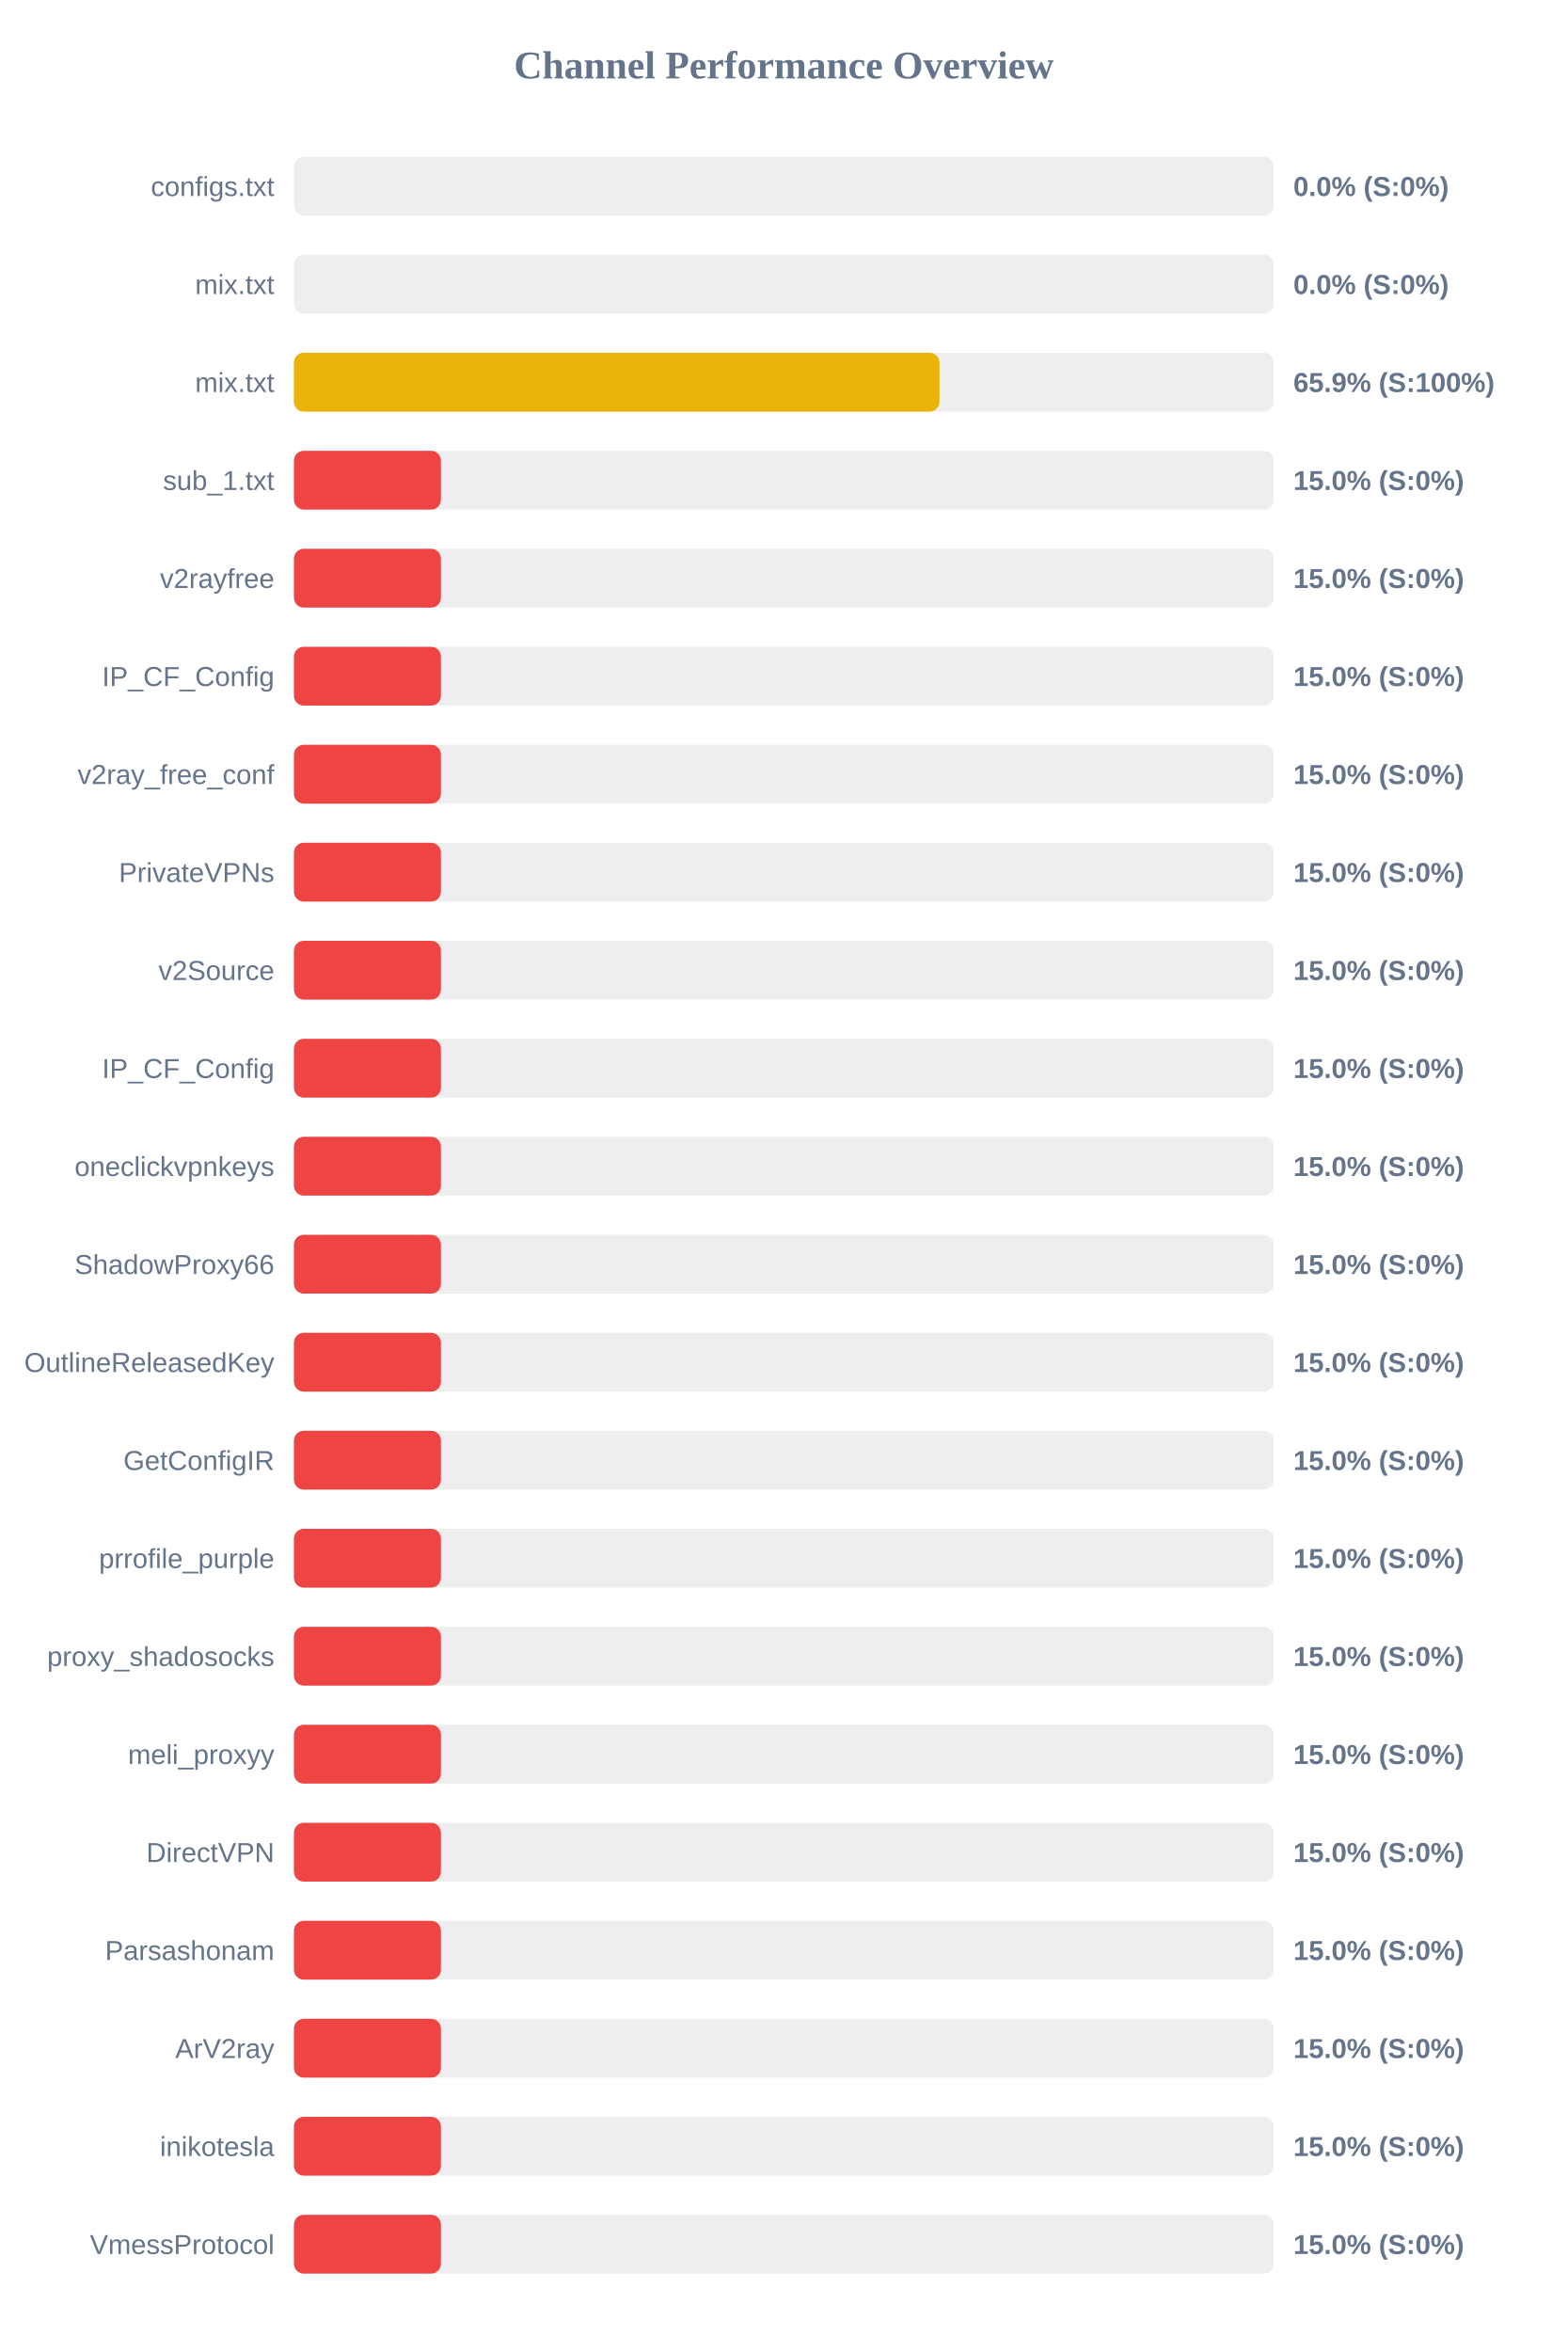
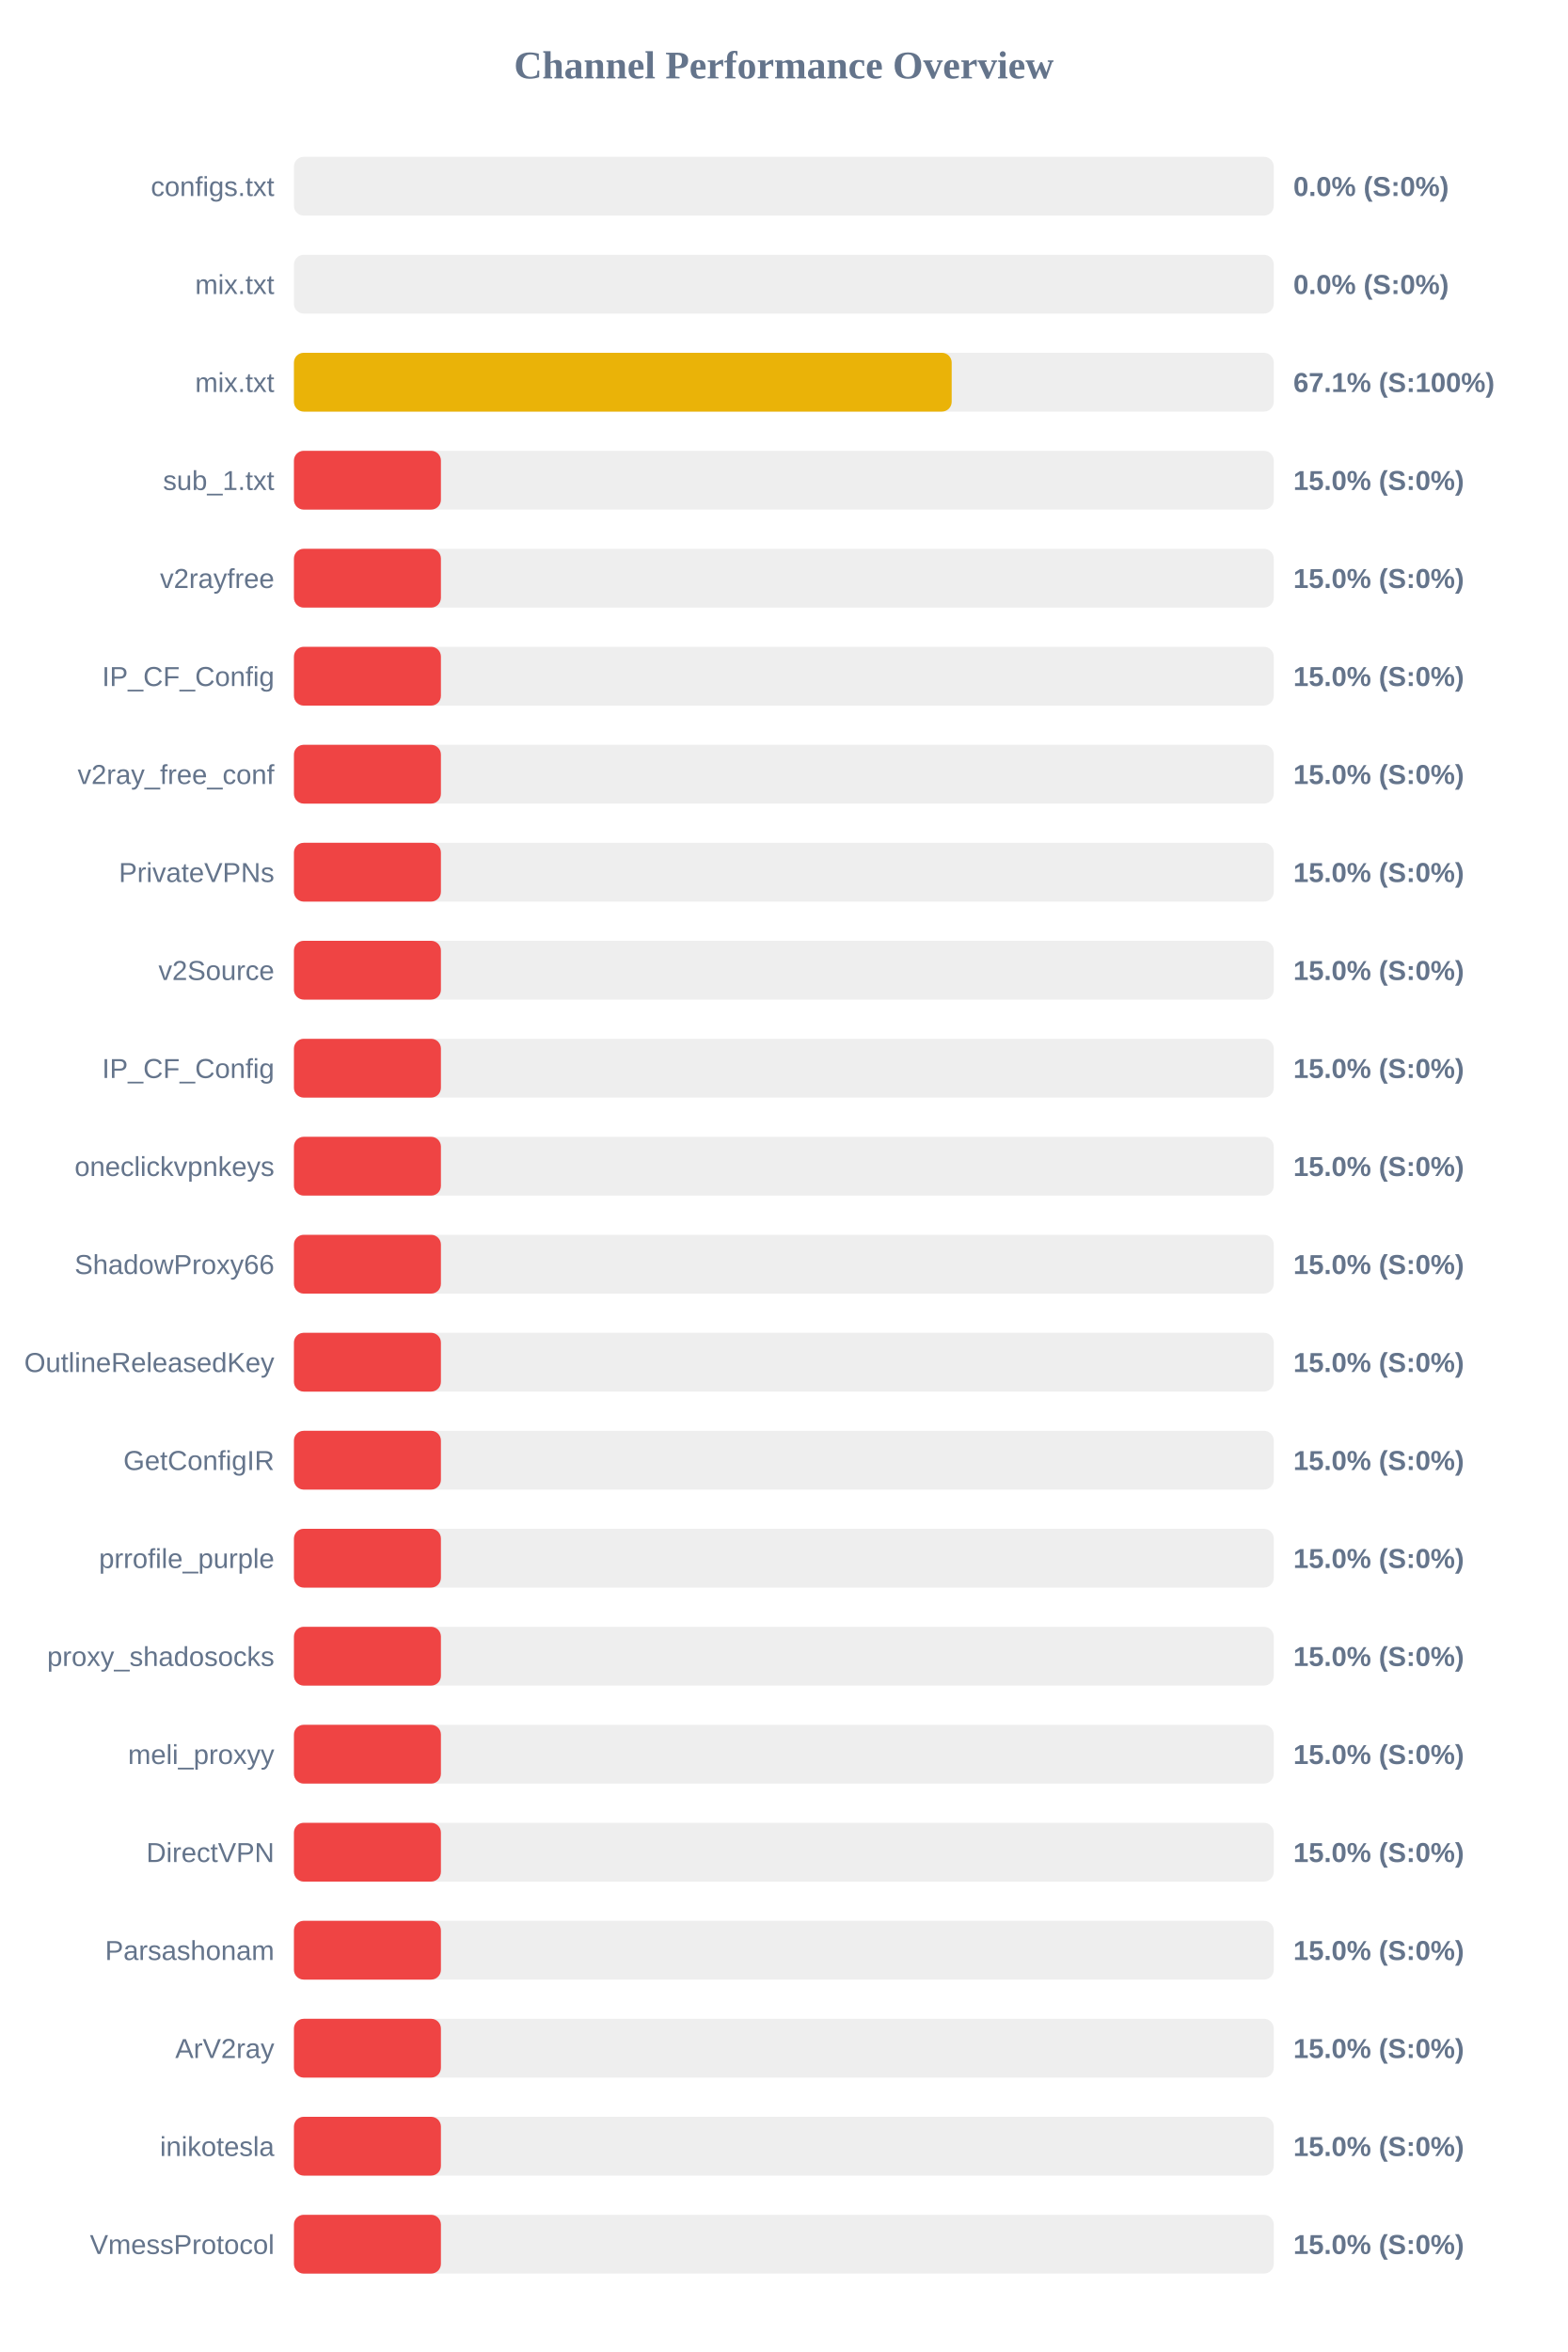
<svg xmlns="http://www.w3.org/2000/svg" width="800" height="1200" version="1.1">
  <style>
        .row { font: 14px Arial; fill: #64748b; }
        .score { font: bold 14px Arial; fill: #64748b; }
    </style>
  <text x="400" y="40" text-anchor="middle" font-size="20px" font-weight="bold" fill="#64748b">Channel Performance Overview</text>
  <rect x="150" y="80" width="500" height="30" fill="#eee" rx="5" />
  <rect x="150" y="80" width="0.0" height="30" fill="#ef4444" rx="5" />
  <text x="140" y="100" text-anchor="end" class="row">configs.txt</text>
  <text x="660" y="100" text-anchor="start" class="score">0.0% (S:0%)</text>
  <rect x="150" y="130" width="500" height="30" fill="#eee" rx="5" />
  <rect x="150" y="130" width="0.0" height="30" fill="#ef4444" rx="5" />
  <text x="140" y="150" text-anchor="end" class="row">mix.txt</text>
  <text x="660" y="150" text-anchor="start" class="score">0.0% (S:0%)</text>
  <rect x="150" y="180" width="500" height="30" fill="#eee" rx="5" />
-   <rect x="150" y="180" width="329.4" height="30" fill="#eab308" rx="5" />
+   <rect x="150" y="180" width="335.65" height="30" fill="#eab308" rx="5" />
  <text x="140" y="200" text-anchor="end" class="row">mix.txt</text>
-   <text x="660" y="200" text-anchor="start" class="score">65.9% (S:100%)</text>
+   <text x="660" y="200" text-anchor="start" class="score">67.1% (S:100%)</text>
  <rect x="150" y="230" width="500" height="30" fill="#eee" rx="5" />
  <rect x="150" y="230" width="75.0" height="30" fill="#ef4444" rx="5" />
  <text x="140" y="250" text-anchor="end" class="row">sub_1.txt</text>
  <text x="660" y="250" text-anchor="start" class="score">15.0% (S:0%)</text>
  <rect x="150" y="280" width="500" height="30" fill="#eee" rx="5" />
  <rect x="150" y="280" width="75.0" height="30" fill="#ef4444" rx="5" />
  <text x="140" y="300" text-anchor="end" class="row">v2rayfree</text>
  <text x="660" y="300" text-anchor="start" class="score">15.0% (S:0%)</text>
  <rect x="150" y="330" width="500" height="30" fill="#eee" rx="5" />
  <rect x="150" y="330" width="75.0" height="30" fill="#ef4444" rx="5" />
  <text x="140" y="350" text-anchor="end" class="row">IP_CF_Config</text>
  <text x="660" y="350" text-anchor="start" class="score">15.0% (S:0%)</text>
  <rect x="150" y="380" width="500" height="30" fill="#eee" rx="5" />
  <rect x="150" y="380" width="75.0" height="30" fill="#ef4444" rx="5" />
  <text x="140" y="400" text-anchor="end" class="row">v2ray_free_conf</text>
  <text x="660" y="400" text-anchor="start" class="score">15.0% (S:0%)</text>
  <rect x="150" y="430" width="500" height="30" fill="#eee" rx="5" />
  <rect x="150" y="430" width="75.0" height="30" fill="#ef4444" rx="5" />
  <text x="140" y="450" text-anchor="end" class="row">PrivateVPNs</text>
  <text x="660" y="450" text-anchor="start" class="score">15.0% (S:0%)</text>
  <rect x="150" y="480" width="500" height="30" fill="#eee" rx="5" />
  <rect x="150" y="480" width="75.0" height="30" fill="#ef4444" rx="5" />
  <text x="140" y="500" text-anchor="end" class="row">v2Source</text>
  <text x="660" y="500" text-anchor="start" class="score">15.0% (S:0%)</text>
  <rect x="150" y="530" width="500" height="30" fill="#eee" rx="5" />
  <rect x="150" y="530" width="75.0" height="30" fill="#ef4444" rx="5" />
  <text x="140" y="550" text-anchor="end" class="row">IP_CF_Config</text>
  <text x="660" y="550" text-anchor="start" class="score">15.0% (S:0%)</text>
  <rect x="150" y="580" width="500" height="30" fill="#eee" rx="5" />
  <rect x="150" y="580" width="75.0" height="30" fill="#ef4444" rx="5" />
  <text x="140" y="600" text-anchor="end" class="row">oneclickvpnkeys</text>
  <text x="660" y="600" text-anchor="start" class="score">15.0% (S:0%)</text>
  <rect x="150" y="630" width="500" height="30" fill="#eee" rx="5" />
  <rect x="150" y="630" width="75.0" height="30" fill="#ef4444" rx="5" />
  <text x="140" y="650" text-anchor="end" class="row">ShadowProxy66</text>
  <text x="660" y="650" text-anchor="start" class="score">15.0% (S:0%)</text>
  <rect x="150" y="680" width="500" height="30" fill="#eee" rx="5" />
  <rect x="150" y="680" width="75.0" height="30" fill="#ef4444" rx="5" />
  <text x="140" y="700" text-anchor="end" class="row">OutlineReleasedKey</text>
  <text x="660" y="700" text-anchor="start" class="score">15.0% (S:0%)</text>
  <rect x="150" y="730" width="500" height="30" fill="#eee" rx="5" />
  <rect x="150" y="730" width="75.0" height="30" fill="#ef4444" rx="5" />
  <text x="140" y="750" text-anchor="end" class="row">GetConfigIR</text>
  <text x="660" y="750" text-anchor="start" class="score">15.0% (S:0%)</text>
  <rect x="150" y="780" width="500" height="30" fill="#eee" rx="5" />
  <rect x="150" y="780" width="75.0" height="30" fill="#ef4444" rx="5" />
  <text x="140" y="800" text-anchor="end" class="row">prrofile_purple</text>
  <text x="660" y="800" text-anchor="start" class="score">15.0% (S:0%)</text>
  <rect x="150" y="830" width="500" height="30" fill="#eee" rx="5" />
  <rect x="150" y="830" width="75.0" height="30" fill="#ef4444" rx="5" />
  <text x="140" y="850" text-anchor="end" class="row">proxy_shadosocks</text>
  <text x="660" y="850" text-anchor="start" class="score">15.0% (S:0%)</text>
  <rect x="150" y="880" width="500" height="30" fill="#eee" rx="5" />
  <rect x="150" y="880" width="75.0" height="30" fill="#ef4444" rx="5" />
  <text x="140" y="900" text-anchor="end" class="row">meli_proxyy</text>
  <text x="660" y="900" text-anchor="start" class="score">15.0% (S:0%)</text>
  <rect x="150" y="930" width="500" height="30" fill="#eee" rx="5" />
  <rect x="150" y="930" width="75.0" height="30" fill="#ef4444" rx="5" />
  <text x="140" y="950" text-anchor="end" class="row">DirectVPN</text>
  <text x="660" y="950" text-anchor="start" class="score">15.0% (S:0%)</text>
  <rect x="150" y="980" width="500" height="30" fill="#eee" rx="5" />
  <rect x="150" y="980" width="75.0" height="30" fill="#ef4444" rx="5" />
  <text x="140" y="1000" text-anchor="end" class="row">Parsashonam</text>
  <text x="660" y="1000" text-anchor="start" class="score">15.0% (S:0%)</text>
  <rect x="150" y="1030" width="500" height="30" fill="#eee" rx="5" />
  <rect x="150" y="1030" width="75.0" height="30" fill="#ef4444" rx="5" />
  <text x="140" y="1050" text-anchor="end" class="row">ArV2ray</text>
  <text x="660" y="1050" text-anchor="start" class="score">15.0% (S:0%)</text>
  <rect x="150" y="1080" width="500" height="30" fill="#eee" rx="5" />
  <rect x="150" y="1080" width="75.0" height="30" fill="#ef4444" rx="5" />
  <text x="140" y="1100" text-anchor="end" class="row">inikotesla</text>
  <text x="660" y="1100" text-anchor="start" class="score">15.0% (S:0%)</text>
  <rect x="150" y="1130" width="500" height="30" fill="#eee" rx="5" />
  <rect x="150" y="1130" width="75.0" height="30" fill="#ef4444" rx="5" />
  <text x="140" y="1150" text-anchor="end" class="row">VmessProtocol</text>
  <text x="660" y="1150" text-anchor="start" class="score">15.0% (S:0%)</text>
</svg>
